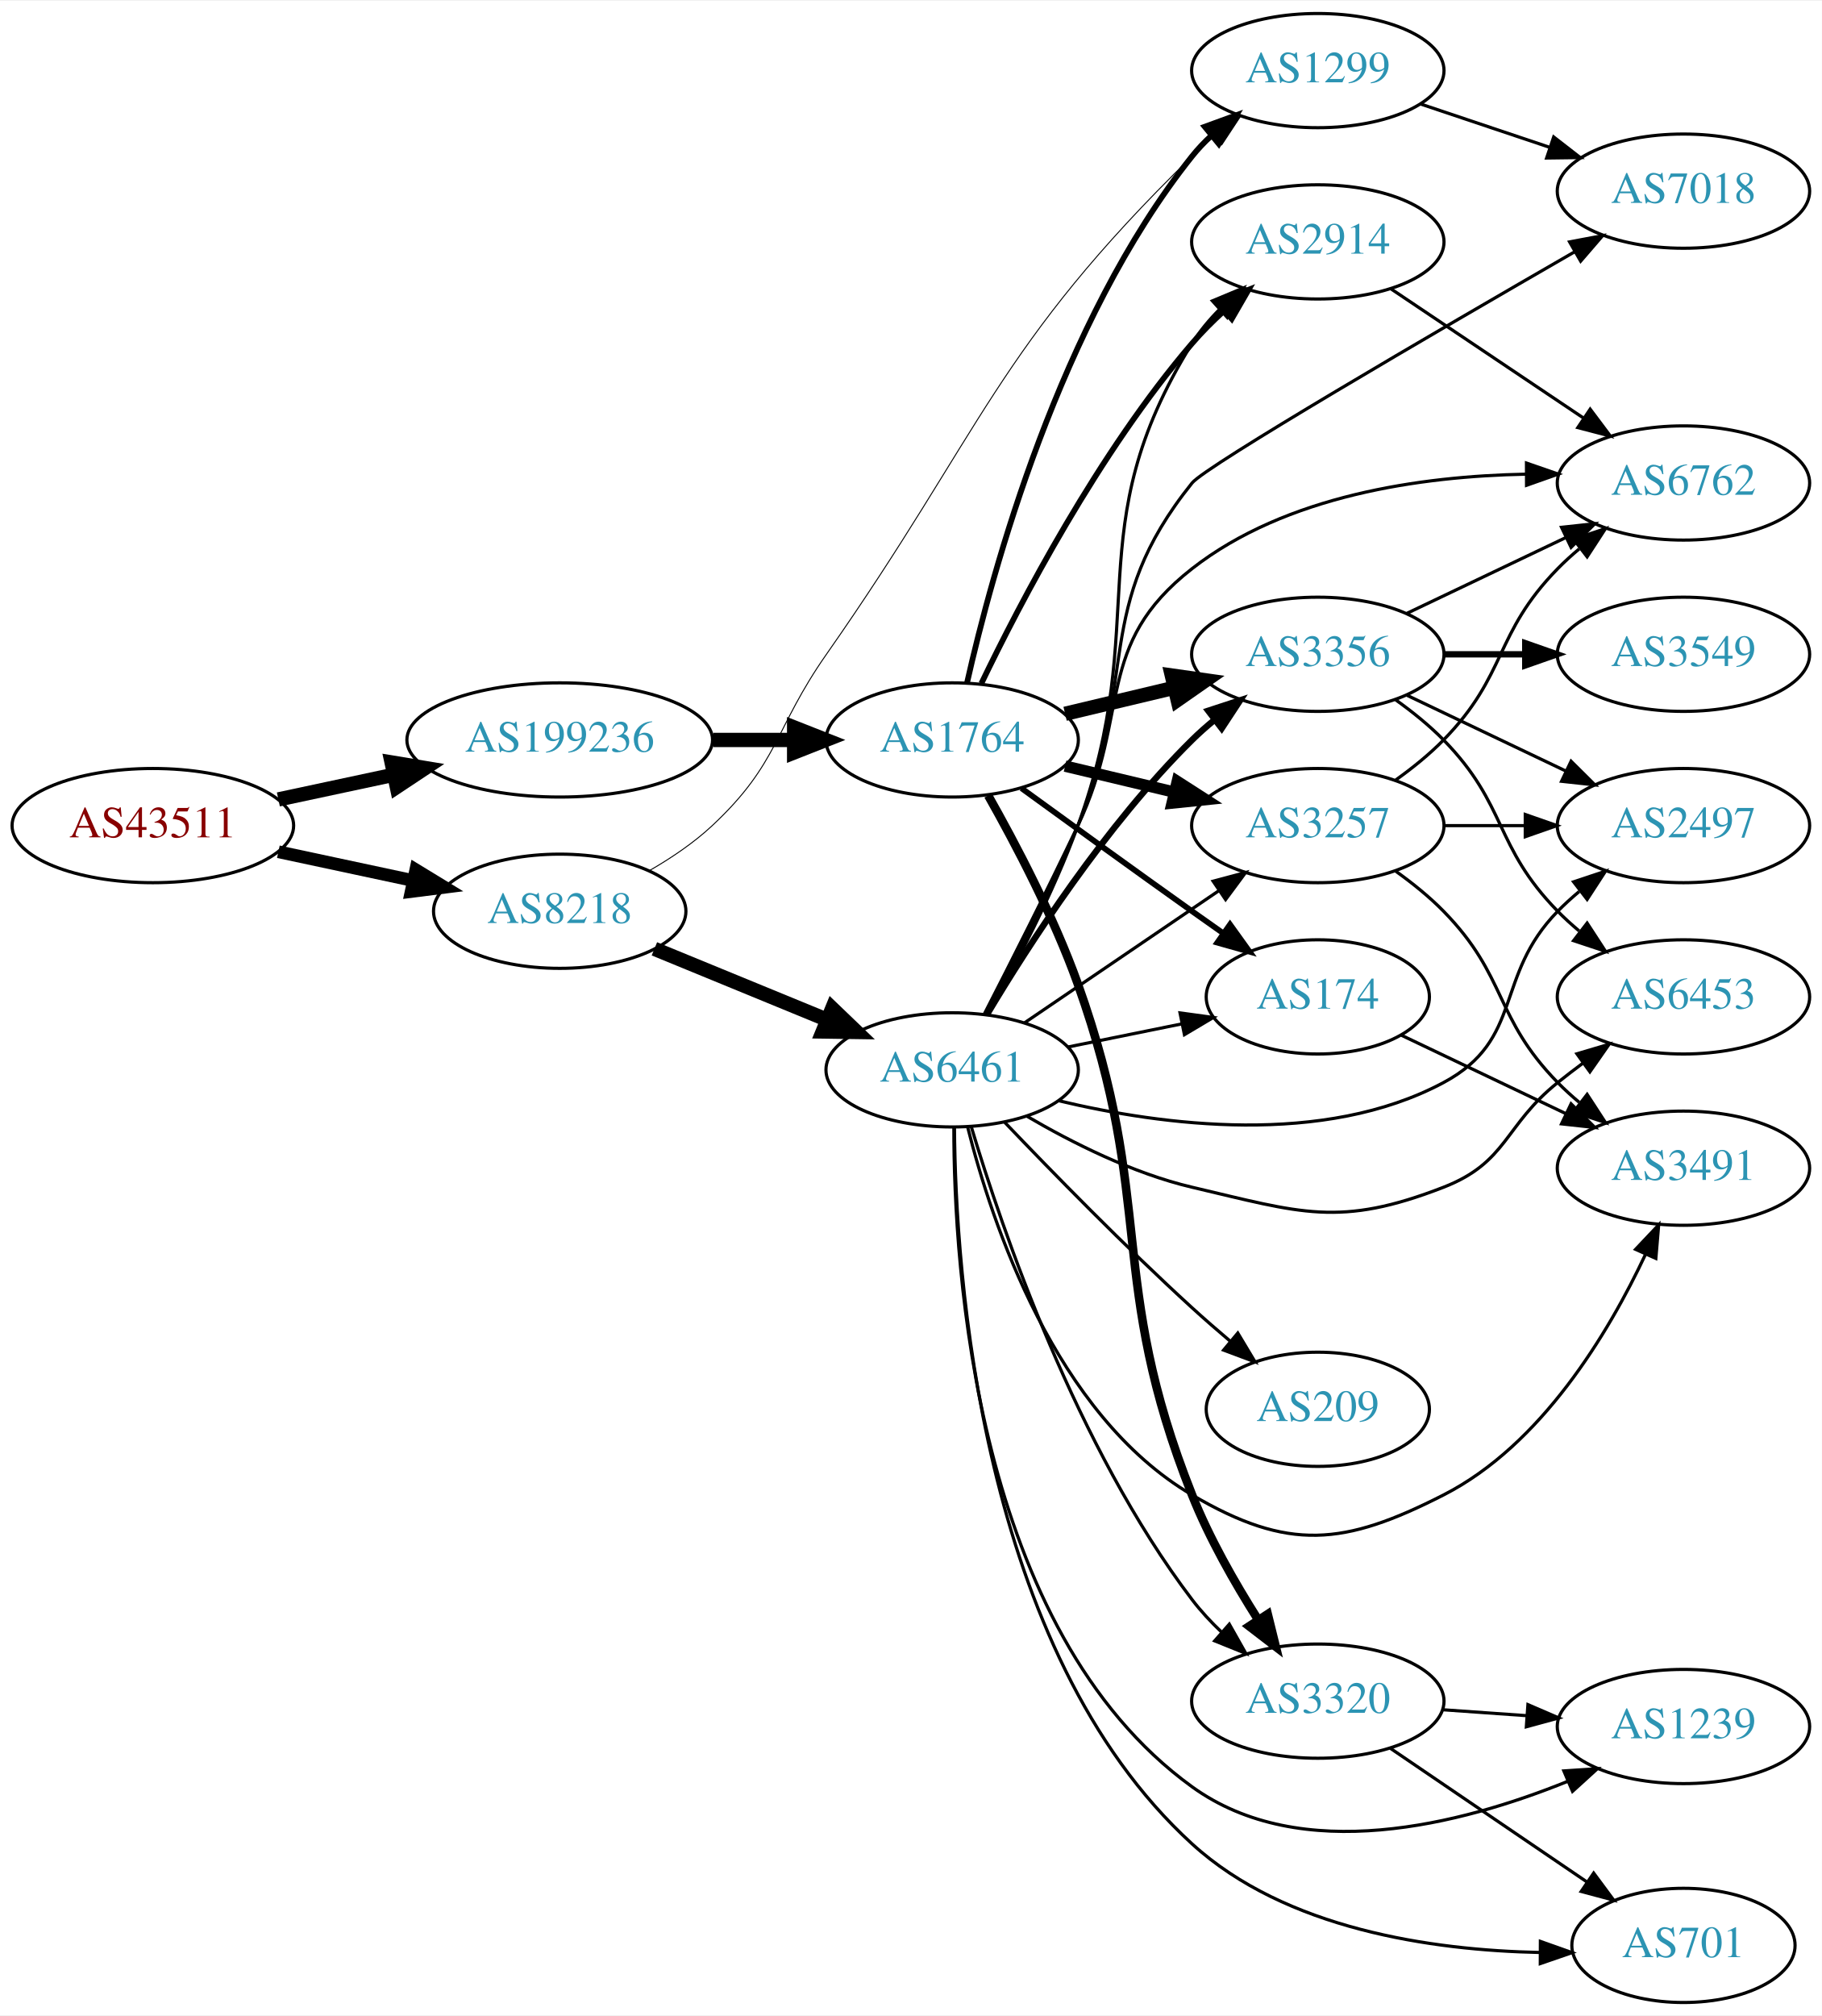
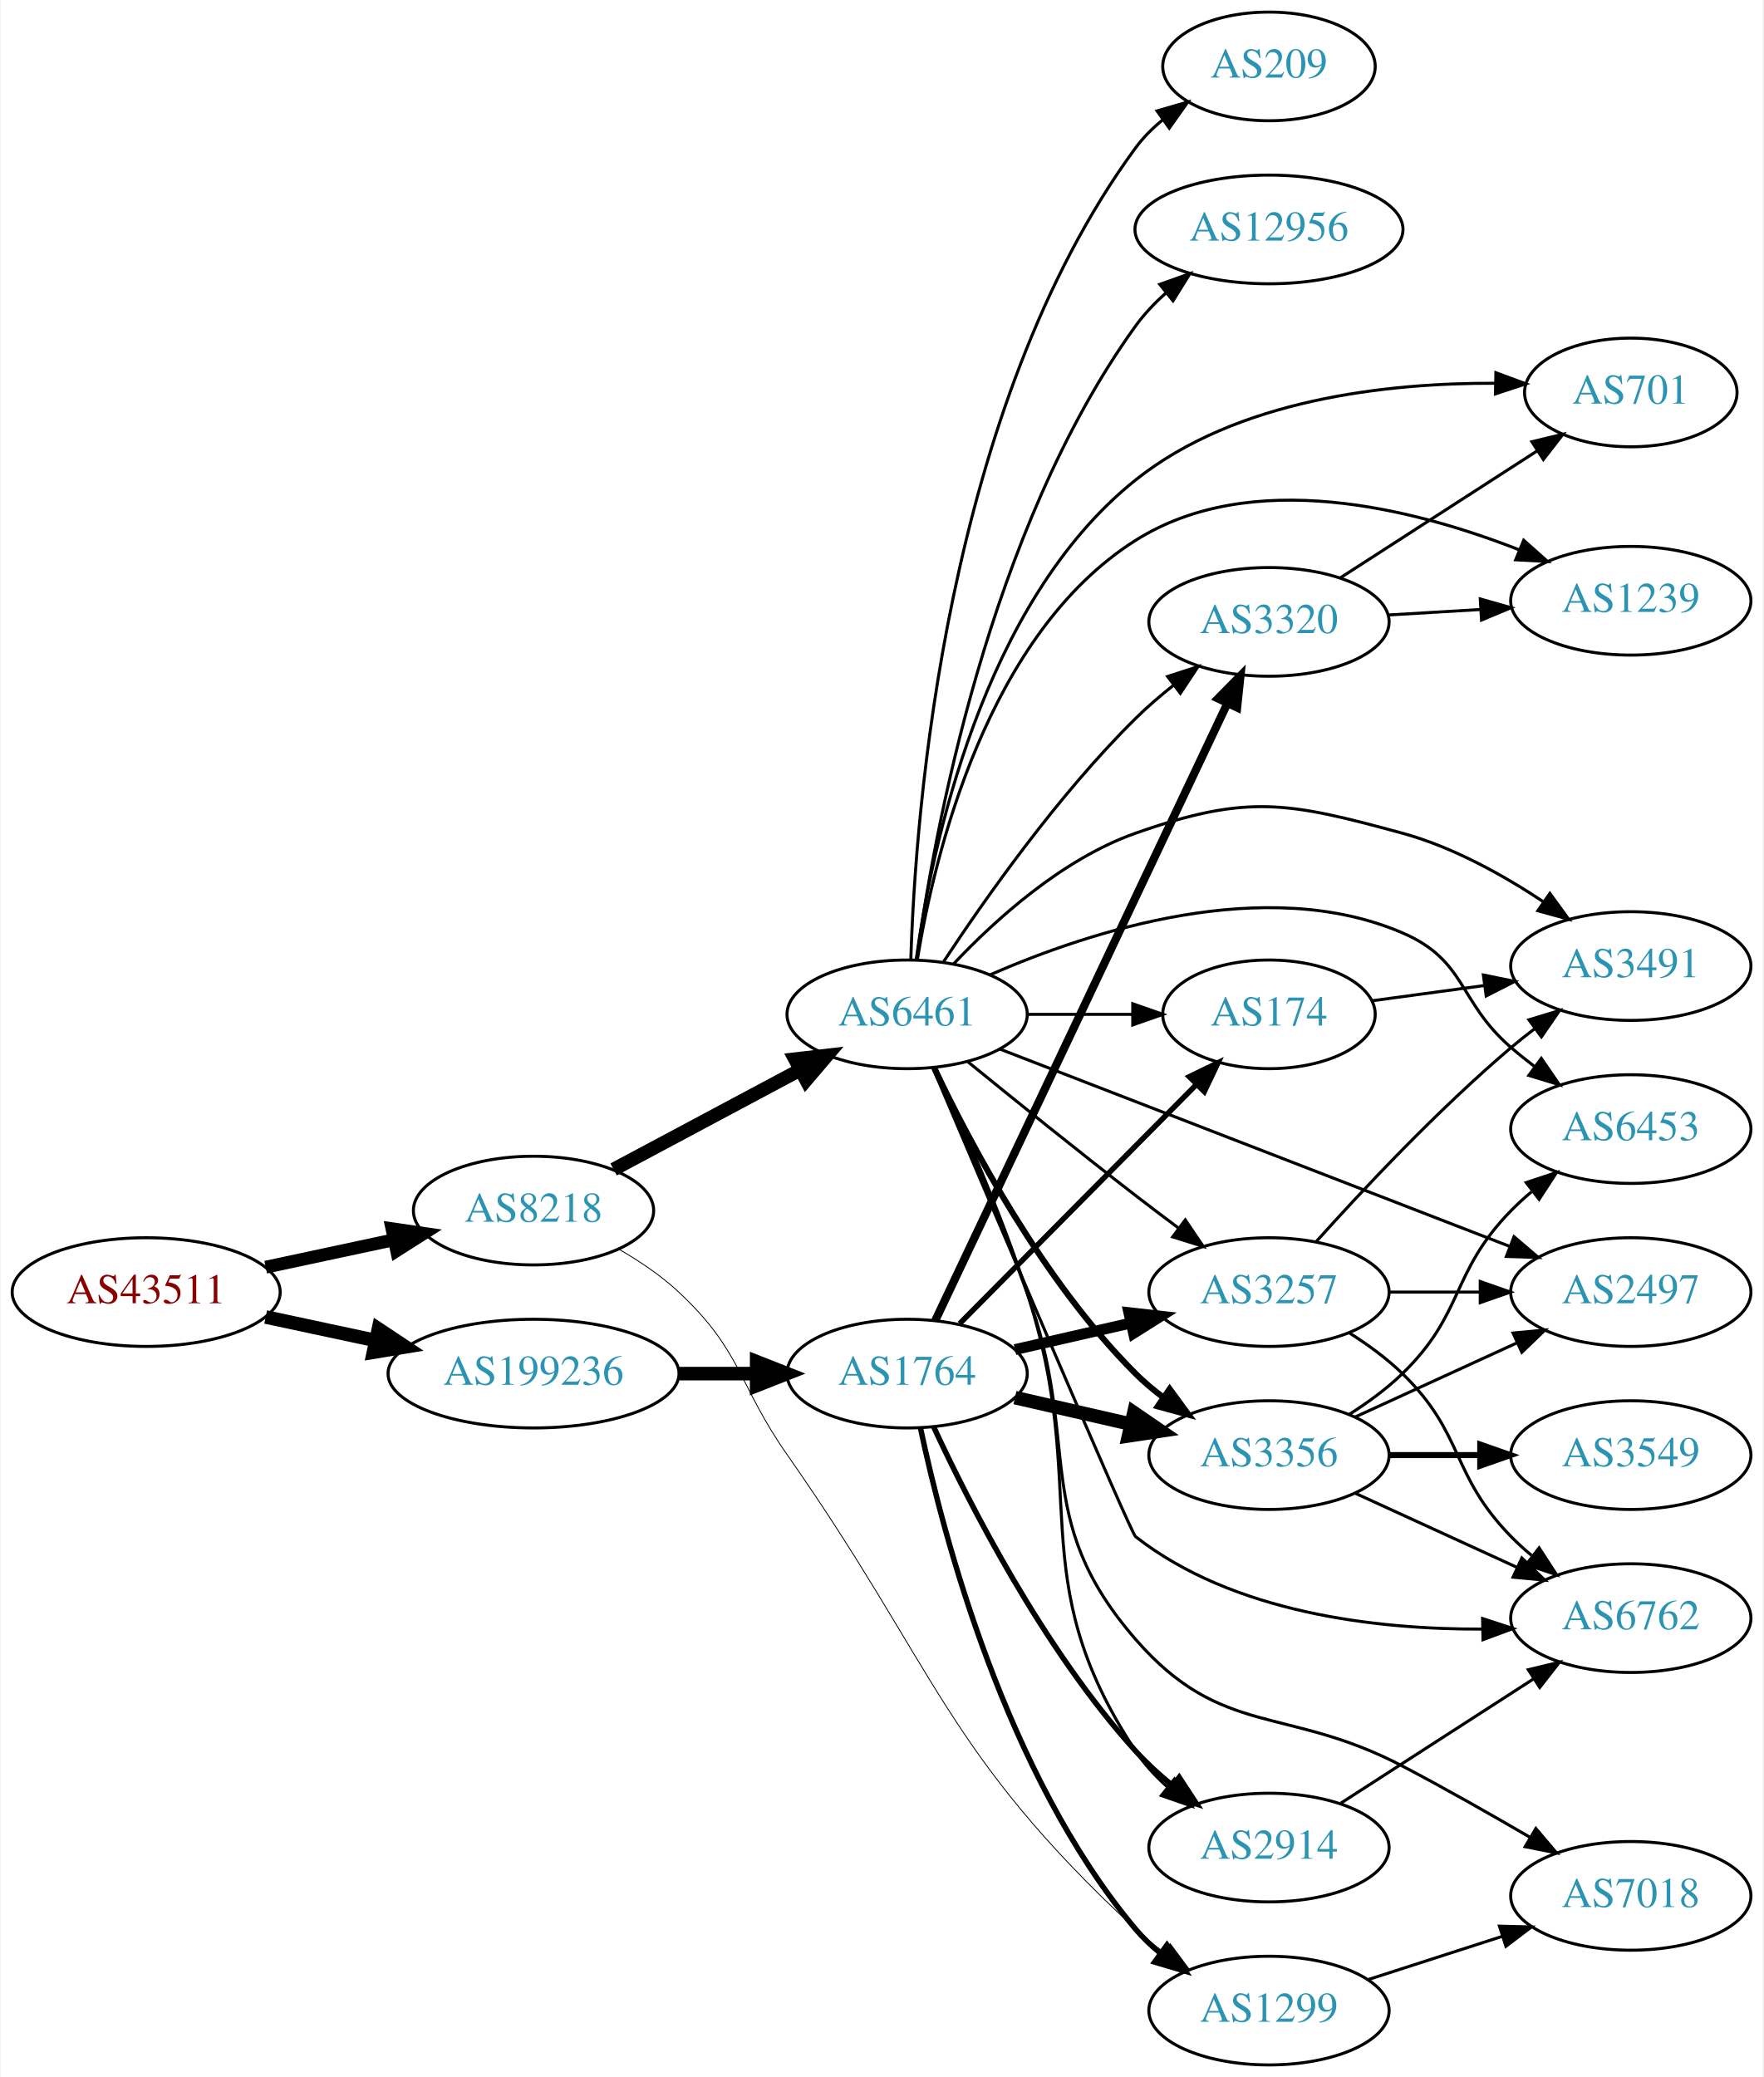
- <svg xmlns="http://www.w3.org/2000/svg" xmlns:xlink="http://www.w3.org/1999/xlink" width="574pt" height="635pt" viewBox="0.00 0.00 574.46 635.00">
-   <g id="graph0" class="graph" transform="scale(1 1) rotate(0) translate(4 631)">
-     <polygon fill="white" stroke="none" points="-4,4 -4,-631 570.463,-631 570.463,4 -4,4" />
+ <svg xmlns="http://www.w3.org/2000/svg" xmlns:xlink="http://www.w3.org/1999/xlink" width="584pt" height="688pt" viewBox="0.00 0.00 583.56 688.00">
+   <g id="graph0" class="graph" transform="scale(1 1) rotate(0) translate(4 684)">
+     <polygon fill="white" stroke="none" points="-4,4 -4,-684 579.562,-684 579.562,4 -4,4" />
    <g id="node1" class="node">
      <g id="a_node1">
        <a xlink:href="/asn/43511" xlink:title="AS43511 ~ EMARSYS eMarketing Systems AG [AT]">
-           <ellipse fill="#ffffff" stroke="black" cx="44.196" cy="-371" rx="44.393" ry="18" />
-           <text text-anchor="middle" x="44.196" y="-367.3" font-family="Times,serif" font-size="14.00" fill="#880000">AS43511</text>
+           <ellipse fill="#ffffff" stroke="black" cx="44.196" cy="-256" rx="44.393" ry="18" />
+           <text text-anchor="middle" x="44.196" y="-252.3" font-family="Times,serif" font-size="14.00" fill="#880000">AS43511</text>
        </a>
      </g>
    </g>
    <g id="node2" class="node">
      <g id="a_node2">
        <a xlink:href="/asn/8218" xlink:title="AS8218 ~ legacy Neotelecoms [FR]">
-           <ellipse fill="#ffffff" stroke="black" cx="172.488" cy="-344" rx="39.794" ry="18" />
-           <text text-anchor="middle" x="172.488" y="-340.3" font-family="Times,serif" font-size="14.00" fill="#2c94b3">AS8218</text>
+           <ellipse fill="#ffffff" stroke="black" cx="172.488" cy="-283" rx="39.794" ry="18" />
+           <text text-anchor="middle" x="172.488" y="-279.3" font-family="Times,serif" font-size="14.00" fill="#2c94b3">AS8218</text>
        </a>
      </g>
    </g>
    <g id="edge1" class="edge">
-       <path fill="none" stroke="black" stroke-width="4" d="M83.774,-362.752C97.199,-359.882 112.38,-356.637 126.293,-353.662" />
-       <polygon fill="black" stroke="black" stroke-width="4" points="127.109,-357.067 136.156,-351.554 125.646,-350.222 127.109,-357.067" />
+       <path fill="none" stroke="black" stroke-width="4.25" d="M83.774,-264.248C97.199,-267.118 112.38,-270.363 126.293,-273.338" />
+       <polygon fill="black" stroke="black" stroke-width="4.25" points="125.6,-276.992 136.156,-275.446 127.155,-269.719 125.6,-276.992" />
    </g>
    <g id="node3" class="node">
      <g id="a_node3">
        <a xlink:href="/asn/199236" xlink:title="AS199236 ~ Emarsys eMarketing Systems AG [AT]">
-           <ellipse fill="#ffffff" stroke="black" cx="172.488" cy="-398" rx="48.192" ry="18" />
-           <text text-anchor="middle" x="172.488" y="-394.3" font-family="Times,serif" font-size="14.00" fill="#2c94b3">AS199236</text>
+           <ellipse fill="#ffffff" stroke="black" cx="172.488" cy="-229" rx="48.192" ry="18" />
+           <text text-anchor="middle" x="172.488" y="-225.3" font-family="Times,serif" font-size="14.00" fill="#2c94b3">AS199236</text>
        </a>
      </g>
    </g>
    <g id="edge2" class="edge">
-       <path fill="none" stroke="black" stroke-width="4.5" d="M83.774,-379.248C95.222,-381.695 107.945,-384.415 120.071,-387.008" />
-       <polygon fill="black" stroke="black" stroke-width="4.5" points="119.473,-390.906 130.075,-389.146 121.119,-383.205 119.473,-390.906" />
+       <path fill="none" stroke="black" stroke-width="4.5" d="M83.774,-247.752C95.222,-245.305 107.945,-242.585 120.071,-239.992" />
+       <polygon fill="black" stroke="black" stroke-width="4.5" points="121.119,-243.795 130.075,-237.854 119.473,-236.094 121.119,-243.795" />
    </g>
    <g id="node4" class="node">
      <g id="a_node4">
        <a xlink:href="/asn/6461" xlink:title="AS6461 ~ Zayo Bandwidth [US]">
-           <ellipse fill="#ffffff" stroke="black" cx="296.23" cy="-294" rx="39.794" ry="18" />
-           <text text-anchor="middle" x="296.23" y="-290.3" font-family="Times,serif" font-size="14.00" fill="#2c94b3">AS6461</text>
+           <ellipse fill="#ffffff" stroke="black" cx="296.23" cy="-348" rx="39.794" ry="18" />
+           <text text-anchor="middle" x="296.23" y="-344.3" font-family="Times,serif" font-size="14.00" fill="#2c94b3">AS6461</text>
        </a>
      </g>
    </g>
    <g id="edge3" class="edge">
-       <path fill="none" stroke="black" stroke-width="4.5" d="M202.339,-332.151C218.595,-325.474 239.11,-317.049 256.723,-309.815" />
-       <polygon fill="black" stroke="black" stroke-width="4.5" points="258.41,-313.379 266.164,-305.938 255.418,-306.094 258.41,-313.379" />
+       <path fill="none" stroke="black" stroke-width="4.5" d="M199.009,-296.626C216.946,-306.203 241.15,-319.126 260.795,-329.615" />
+       <polygon fill="black" stroke="black" stroke-width="4.5" points="259.067,-333.155 269.743,-334.392 262.776,-326.208 259.067,-333.155" />
    </g>
    <g id="node5" class="node">
      <g id="a_node5">
        <a xlink:href="/asn/1299" xlink:title="AS1299 ~ Telia Carrier [EU]">
-           <ellipse fill="#ffffff" stroke="black" cx="411.523" cy="-609" rx="39.794" ry="18" />
-           <text text-anchor="middle" x="411.523" y="-605.3" font-family="Times,serif" font-size="14.00" fill="#2c94b3">AS1299</text>
+           <ellipse fill="#ffffff" stroke="black" cx="416.073" cy="-18" rx="39.794" ry="18" />
+           <text text-anchor="middle" x="416.073" y="-14.3" font-family="Times,serif" font-size="14.00" fill="#2c94b3">AS1299</text>
        </a>
      </g>
    </g>
    <g id="edge4" class="edge">
-       <path fill="none" stroke="black" stroke-width="0.3" d="M200.867,-356.866C207.741,-360.829 214.8,-365.594 220.584,-371 241.656,-390.697 240.043,-401.369 256.584,-425 306.228,-495.923 309.943,-521.511 371.877,-582 374.017,-584.091 376.335,-586.135 378.735,-588.104" />
-       <polygon fill="black" stroke="black" stroke-width="0.3" points="377.003,-591.184 387.078,-594.462 381.246,-585.616 377.003,-591.184" />
-     </g>
-     <g id="node20" class="node">
-       <g id="a_node20">
+       <path fill="none" stroke="black" stroke-width="0.281" d="M200.867,-270.134C207.741,-266.171 214.8,-261.406 220.584,-256 241.656,-236.303 240.043,-225.631 256.584,-202 306.228,-131.077 308.416,-103.884 371.877,-45 374.784,-42.303 377.998,-39.721 381.322,-37.299" />
+       <polygon fill="black" stroke="black" stroke-width="0.281" points="383.381,-40.132 389.701,-31.628 379.457,-34.335 383.381,-40.132" />
+     </g>
+     <g id="node21" class="node">
+       <g id="a_node21">
        <a xlink:href="/asn/1764" xlink:title="AS1764 ~ NEXTLAYER-AS [AT]">
-           <ellipse fill="#ffffff" stroke="black" cx="296.23" cy="-398" rx="39.794" ry="18" />
-           <text text-anchor="middle" x="296.23" y="-394.3" font-family="Times,serif" font-size="14.00" fill="#2c94b3">AS1764</text>
-         </a>
-       </g>
-     </g>
-     <g id="edge22" class="edge">
-       <path fill="none" stroke="black" stroke-width="4.5" d="M220.905,-398C229.259,-398 237.969,-398 246.361,-398" />
-       <polygon fill="black" stroke="black" stroke-width="4.5" points="246.396,-401.938 256.396,-398 246.396,-394.063 246.396,-401.938" />
+           <ellipse fill="#ffffff" stroke="black" cx="296.23" cy="-229" rx="39.794" ry="18" />
+           <text text-anchor="middle" x="296.23" y="-225.3" font-family="Times,serif" font-size="14.00" fill="#2c94b3">AS1764</text>
+         </a>
+       </g>
+     </g>
+     <g id="edge23" class="edge">
+       <path fill="none" stroke="black" stroke-width="4.5" d="M220.905,-229C229.259,-229 237.969,-229 246.361,-229" />
+       <polygon fill="black" stroke="black" stroke-width="4.5" points="246.396,-232.938 256.396,-229 246.396,-225.063 246.396,-232.938" />
    </g>
    <g id="node6" class="node">
      <g id="a_node6">
-         <a xlink:href="/asn/3356" xlink:title="AS3356 ~ Level 3 Parent, LLC [US]">
-           <ellipse fill="#ffffff" stroke="black" cx="411.523" cy="-425" rx="39.794" ry="18" />
-           <text text-anchor="middle" x="411.523" y="-421.3" font-family="Times,serif" font-size="14.00" fill="#2c94b3">AS3356</text>
+         <a xlink:href="/asn/2497" xlink:title="AS2497 ~ Internet Initiative Japan Inc. [JP]">
+           <ellipse fill="#ffffff" stroke="black" cx="535.915" cy="-256" rx="39.794" ry="18" />
+           <text text-anchor="middle" x="535.915" y="-252.3" font-family="Times,serif" font-size="14.00" fill="#2c94b3">AS2497</text>
        </a>
      </g>
    </g>
    <g id="edge5" class="edge">
-       <path fill="none" stroke="black" stroke-width="2" d="M307.28,-311.569C320.329,-333.427 344.675,-371.142 371.877,-398 374.006,-400.103 376.316,-402.155 378.71,-404.129" />
-       <polygon fill="black" stroke="black" stroke-width="2" points="376.972,-407.206 387.042,-410.498 381.223,-401.644 376.972,-407.206" />
+       <path fill="none" stroke="black" d="M326.853,-336.534C369.491,-320.03 448.238,-289.55 495.671,-271.19" />
+       <polygon fill="black" stroke="black" points="497.231,-274.339 505.294,-267.465 494.705,-267.811 497.231,-274.339" />
    </g>
    <g id="node7" class="node">
      <g id="a_node7">
        <a xlink:href="/asn/174" xlink:title="AS174 ~ Cogent Communications [US]">
-           <ellipse fill="#ffffff" stroke="black" cx="411.523" cy="-317" rx="35.194" ry="18" />
-           <text text-anchor="middle" x="411.523" y="-313.3" font-family="Times,serif" font-size="14.00" fill="#2c94b3">AS174</text>
+           <ellipse fill="#ffffff" stroke="black" cx="416.073" cy="-348" rx="35.194" ry="18" />
+           <text text-anchor="middle" x="416.073" y="-344.3" font-family="Times,serif" font-size="14.00" fill="#2c94b3">AS174</text>
        </a>
      </g>
    </g>
    <g id="edge6" class="edge">
-       <path fill="none" stroke="black" d="M332.766,-301.214C344.109,-303.517 356.77,-306.087 368.527,-308.474" />
-       <polygon fill="black" stroke="black" points="368.074,-311.953 378.57,-310.513 369.466,-305.093 368.074,-311.953" />
+       <path fill="none" stroke="black" d="M336.143,-348C347.23,-348 359.389,-348 370.771,-348" />
+       <polygon fill="black" stroke="black" points="370.953,-351.5 380.953,-348 370.953,-344.5 370.953,-351.5" />
    </g>
    <g id="node8" class="node">
      <g id="a_node8">
-         <a xlink:href="/asn/2497" xlink:title="AS2497 ~ Internet Initiative Japan Inc. [JP]">
-           <ellipse fill="#ffffff" stroke="black" cx="526.816" cy="-371" rx="39.794" ry="18" />
-           <text text-anchor="middle" x="526.816" y="-367.3" font-family="Times,serif" font-size="14.00" fill="#2c94b3">AS2497</text>
+         <a xlink:href="/asn/3356" xlink:title="AS3356 ~ Level 3 Parent, LLC [US]">
+           <ellipse fill="#ffffff" stroke="black" cx="416.073" cy="-202" rx="39.794" ry="18" />
+           <text text-anchor="middle" x="416.073" y="-198.3" font-family="Times,serif" font-size="14.00" fill="#2c94b3">AS3356</text>
        </a>
      </g>
    </g>
    <g id="edge7" class="edge">
-       <path fill="none" stroke="black" d="M329.721,-284.292C362.434,-276.466 413.338,-269.753 451.17,-290 476.601,-303.61 466.997,-323.383 487.17,-344 489.262,-346.139 491.546,-348.218 493.922,-350.21" />
-       <polygon fill="black" stroke="black" points="492.166,-353.275 502.222,-356.611 496.441,-347.732 492.166,-353.275" />
+       <path fill="none" stroke="black" stroke-width="2" d="M305.241,-330.132C317.068,-305.222 341.156,-259.671 371.877,-229 374.683,-226.198 377.832,-223.549 381.117,-221.086" />
+       <polygon fill="black" stroke="black" stroke-width="2" points="383.186,-223.911 389.446,-215.363 379.222,-218.141 383.186,-223.911" />
    </g>
    <g id="node9" class="node">
      <g id="a_node9">
-         <a xlink:href="/asn/7018" xlink:title="AS7018 ~ AT&amp;T Services, Inc. [US]">
-           <ellipse fill="#ffffff" stroke="black" cx="526.816" cy="-571" rx="39.794" ry="18" />
-           <text text-anchor="middle" x="526.816" y="-567.3" font-family="Times,serif" font-size="14.00" fill="#2c94b3">AS7018</text>
+         <a xlink:href="/asn/1239" xlink:title="AS1239 ~ Sprint [US]">
+           <ellipse fill="#ffffff" stroke="black" cx="535.915" cy="-485" rx="39.794" ry="18" />
+           <text text-anchor="middle" x="535.915" y="-481.3" font-family="Times,serif" font-size="14.00" fill="#2c94b3">AS1239</text>
        </a>
      </g>
    </g>
    <g id="edge8" class="edge">
-       <path fill="none" stroke="black" d="M306.867,-311.402C315.17,-326.794 327.16,-350.002 335.877,-371 355.275,-417.73 340.183,-439.56 371.877,-479 376.201,-484.381 448.441,-526.475 492.403,-551.822" />
-       <polygon fill="black" stroke="black" points="490.907,-555 501.32,-556.957 494.401,-548.934 490.907,-555" />
+       <path fill="none" stroke="black" d="M299.62,-366.192C305.212,-400.452 322.633,-473.887 371.877,-505 410.221,-529.226 463.851,-515.631 498.973,-501.858" />
+       <polygon fill="black" stroke="black" points="500.441,-505.038 508.36,-497.999 497.78,-498.564 500.441,-505.038" />
    </g>
    <g id="node10" class="node">
      <g id="a_node10">
-         <a xlink:href="/asn/3320" xlink:title="AS3320 ~ DTAG [DE]">
-           <ellipse fill="#ffffff" stroke="black" cx="411.523" cy="-95" rx="39.794" ry="18" />
-           <text text-anchor="middle" x="411.523" y="-91.3" font-family="Times,serif" font-size="14.00" fill="#2c94b3">AS3320</text>
+         <a xlink:href="/asn/3491" xlink:title="AS3491 ~ PCCW Global, Inc. [US]">
+           <ellipse fill="#ffffff" stroke="black" cx="535.915" cy="-364" rx="39.794" ry="18" />
+           <text text-anchor="middle" x="535.915" y="-360.3" font-family="Times,serif" font-size="14.00" fill="#2c94b3">AS3491</text>
        </a>
      </g>
    </g>
    <g id="edge9" class="edge">
-       <path fill="none" stroke="black" d="M302.277,-276.003C311.935,-243.763 335.371,-175.044 371.877,-127 374.619,-123.391 377.843,-119.927 381.239,-116.699" />
-       <polygon fill="black" stroke="black" points="383.62,-119.266 388.831,-110.042 379.005,-114.003 383.62,-119.266" />
+       <path fill="none" stroke="black" d="M311.568,-364.652C325.33,-379.251 347.568,-399.441 371.877,-408 408.932,-421.046 422.368,-418.339 460.269,-408 476.936,-403.453 493.672,-394.131 507.06,-385.233" />
+       <polygon fill="black" stroke="black" points="509.11,-388.071 515.341,-379.501 505.126,-382.315 509.11,-388.071" />
    </g>
    <g id="node11" class="node">
      <g id="a_node11">
-         <a xlink:href="/asn/2914" xlink:title="AS2914 ~ NTT America, Inc. [US]">
-           <ellipse fill="#ffffff" stroke="black" cx="411.523" cy="-555" rx="39.794" ry="18" />
-           <text text-anchor="middle" x="411.523" y="-551.3" font-family="Times,serif" font-size="14.00" fill="#2c94b3">AS2914</text>
+         <a xlink:href="/asn/6762" xlink:title="AS6762 ~ TELECOM ITALIA SPARKLE S.p.A. [IT]">
+           <ellipse fill="#ffffff" stroke="black" cx="535.915" cy="-148" rx="39.794" ry="18" />
+           <text text-anchor="middle" x="535.915" y="-144.3" font-family="Times,serif" font-size="14.00" fill="#2c94b3">AS6762</text>
        </a>
      </g>
    </g>
    <g id="edge10" class="edge">
-       <path fill="none" stroke="black" d="M307.505,-311.523C316.098,-326.799 328.156,-349.775 335.877,-371 359.608,-436.242 335.242,-464.028 371.877,-523 374.268,-526.85 377.284,-530.457 380.572,-533.76" />
-       <polygon fill="black" stroke="black" points="378.286,-536.411 388.066,-540.485 382.96,-531.201 378.286,-536.411" />
+       <path fill="none" stroke="black" d="M304.741,-330.291C323.352,-286.451 370.226,-176.291 371.877,-175 404.272,-149.661 451.509,-144.234 486.808,-144.364" />
+       <polygon fill="black" stroke="black" points="486.823,-147.864 496.887,-144.551 486.953,-140.866 486.823,-147.864" />
    </g>
    <g id="node12" class="node">
      <g id="a_node12">
-         <a xlink:href="/asn/6453" xlink:title="AS6453 ~ TATA COMMUNICATIONS (AMERICA) INC [US]">
-           <ellipse fill="#ffffff" stroke="black" cx="526.816" cy="-317" rx="39.794" ry="18" />
-           <text text-anchor="middle" x="526.816" y="-313.3" font-family="Times,serif" font-size="14.00" fill="#2c94b3">AS6453</text>
+         <a xlink:href="/asn/3320" xlink:title="AS3320 ~ DTAG [DE]">
+           <ellipse fill="#ffffff" stroke="black" cx="416.073" cy="-478" rx="39.794" ry="18" />
+           <text text-anchor="middle" x="416.073" y="-474.3" font-family="Times,serif" font-size="14.00" fill="#2c94b3">AS3320</text>
        </a>
      </g>
    </g>
    <g id="edge11" class="edge">
-       <path fill="none" stroke="black" d="M319.72,-279.432C334.022,-271.055 353.287,-261.354 371.877,-257 406.189,-248.963 418.326,-244.224 451.17,-257 471.398,-264.869 470.236,-276.422 487.17,-290 489.724,-292.048 492.423,-294.115 495.16,-296.146" />
-       <polygon fill="black" stroke="black" points="493.218,-299.06 503.376,-302.07 497.312,-293.383 493.218,-299.06" />
+       <path fill="none" stroke="black" d="M308.32,-365.466C321.858,-386.036 346.148,-420.613 371.877,-446 375.682,-449.755 379.947,-453.432 384.276,-456.877" />
+       <polygon fill="black" stroke="black" points="382.493,-459.918 392.574,-463.178 386.726,-454.343 382.493,-459.918" />
    </g>
    <g id="node13" class="node">
      <g id="a_node13">
-         <a xlink:href="/asn/6762" xlink:title="AS6762 ~ TELECOM ITALIA SPARKLE S.p.A. [IT]">
-           <ellipse fill="#ffffff" stroke="black" cx="526.816" cy="-479" rx="39.794" ry="18" />
-           <text text-anchor="middle" x="526.816" y="-475.3" font-family="Times,serif" font-size="14.00" fill="#2c94b3">AS6762</text>
+         <a xlink:href="/asn/701" xlink:title="AS701 ~ UUNET [US]">
+           <ellipse fill="#ffffff" stroke="black" cx="535.915" cy="-554" rx="35.194" ry="18" />
+           <text text-anchor="middle" x="535.915" y="-550.3" font-family="Times,serif" font-size="14.00" fill="#2c94b3">AS701</text>
        </a>
      </g>
    </g>
    <g id="edge12" class="edge">
-       <path fill="none" stroke="black" d="M306.37,-311.623C314.356,-327.155 326.158,-350.447 335.877,-371 352.717,-406.615 340.83,-427.75 371.877,-452 401.495,-475.134 444.127,-481.139 477.02,-481.777" />
-       <polygon fill="black" stroke="black" points="477.318,-485.278 487.329,-481.811 477.341,-478.278 477.318,-485.278" />
+       <path fill="none" stroke="black" d="M299.23,-366.167C304.262,-402.544 320.929,-484.315 371.877,-525 405.41,-551.778 455.267,-557.189 491.011,-557.045" />
+       <polygon fill="black" stroke="black" points="491.222,-560.542 501.155,-556.855 491.091,-553.543 491.222,-560.542" />
    </g>
    <g id="node14" class="node">
      <g id="a_node14">
        <a xlink:href="/asn/3257" xlink:title="AS3257 ~ GTT [DE]">
-           <ellipse fill="#ffffff" stroke="black" cx="411.523" cy="-371" rx="39.794" ry="18" />
-           <text text-anchor="middle" x="411.523" y="-367.3" font-family="Times,serif" font-size="14.00" fill="#2c94b3">AS3257</text>
+           <ellipse fill="#ffffff" stroke="black" cx="416.073" cy="-256" rx="39.794" ry="18" />
+           <text text-anchor="middle" x="416.073" y="-252.3" font-family="Times,serif" font-size="14.00" fill="#2c94b3">AS3257</text>
        </a>
      </g>
    </g>
    <g id="edge13" class="edge">
-       <path fill="none" stroke="black" d="M319.074,-308.846C336.471,-320.67 361.019,-337.354 380.302,-350.46" />
-       <polygon fill="black" stroke="black" points="378.508,-353.473 388.746,-356.199 382.443,-347.683 378.508,-353.473" />
+       <path fill="none" stroke="black" d="M316.397,-332.25C331.378,-320.023 352.791,-302.731 371.877,-288 376.402,-284.507 381.235,-280.854 385.968,-277.317" />
+       <polygon fill="black" stroke="black" points="388.352,-279.907 394.295,-271.136 384.179,-274.286 388.352,-279.907" />
    </g>
    <g id="node15" class="node">
      <g id="a_node15">
-         <a xlink:href="/asn/3491" xlink:title="AS3491 ~ PCCW Global, Inc. [US]">
-           <ellipse fill="#ffffff" stroke="black" cx="526.816" cy="-263" rx="39.794" ry="18" />
-           <text text-anchor="middle" x="526.816" y="-259.3" font-family="Times,serif" font-size="14.00" fill="#2c94b3">AS3491</text>
+         <a xlink:href="/asn/2914" xlink:title="AS2914 ~ NTT America, Inc. [US]">
+           <ellipse fill="#ffffff" stroke="black" cx="416.073" cy="-72" rx="39.794" ry="18" />
+           <text text-anchor="middle" x="416.073" y="-68.3" font-family="Times,serif" font-size="14.00" fill="#2c94b3">AS2914</text>
        </a>
      </g>
    </g>
    <g id="edge14" class="edge">
-       <path fill="none" stroke="black" d="M301.096,-276.028C308.689,-245.742 328.713,-185.364 371.877,-160 402.26,-142.146 419.779,-143.982 451.17,-160 482.081,-175.773 503.17,-210.992 514.847,-235.84" />
-       <polygon fill="black" stroke="black" points="511.72,-237.42 519.001,-245.117 518.109,-234.56 511.72,-237.42" />
+       <path fill="none" stroke="black" d="M305.675,-330.351C314.175,-312.07 327.232,-282.519 335.877,-256 357.394,-189.994 333.663,-161.961 371.877,-104 374.757,-99.632 378.447,-95.642 382.454,-92.075" />
+       <polygon fill="black" stroke="black" points="384.768,-94.706 390.422,-85.746 380.415,-89.225 384.768,-94.706" />
    </g>
    <g id="node16" class="node">
      <g id="a_node16">
-         <a xlink:href="/asn/1239" xlink:title="AS1239 ~ Sprint [US]">
-           <ellipse fill="#ffffff" stroke="black" cx="526.816" cy="-87" rx="39.794" ry="18" />
-           <text text-anchor="middle" x="526.816" y="-83.3" font-family="Times,serif" font-size="14.00" fill="#2c94b3">AS1239</text>
+         <a xlink:href="/asn/7018" xlink:title="AS7018 ~ AT&amp;T Services, Inc. [US]">
+           <ellipse fill="#ffffff" stroke="black" cx="535.915" cy="-56" rx="39.794" ry="18" />
+           <text text-anchor="middle" x="535.915" y="-52.3" font-family="Times,serif" font-size="14.00" fill="#2c94b3">AS7018</text>
        </a>
      </g>
    </g>
    <g id="edge15" class="edge">
-       <path fill="none" stroke="black" d="M296.762,-275.926C296.722,-231.573 303.561,-117.382 371.877,-68 406.24,-43.161 456.568,-56.065 490.222,-69.68" />
-       <polygon fill="black" stroke="black" points="489.098,-73.005 499.67,-73.697 491.837,-66.563 489.098,-73.005" />
+       <path fill="none" stroke="black" d="M305.289,-330.217C313.482,-311.83 326.298,-282.196 335.877,-256 354.268,-205.7 336.752,-181.43 371.877,-141 400.402,-108.166 421.752,-119.204 460.269,-99 474.366,-91.605 489.644,-82.927 502.685,-75.309" />
+       <polygon fill="black" stroke="black" points="504.468,-78.321 511.314,-70.235 500.92,-72.287 504.468,-78.321" />
    </g>
    <g id="node17" class="node">
      <g id="a_node17">
-         <a xlink:href="/asn/701" xlink:title="AS701 ~ UUNET [US]">
-           <ellipse fill="#ffffff" stroke="black" cx="526.816" cy="-18" rx="35.194" ry="18" />
-           <text text-anchor="middle" x="526.816" y="-14.3" font-family="Times,serif" font-size="14.00" fill="#2c94b3">AS701</text>
+         <a xlink:href="/asn/6453" xlink:title="AS6453 ~ TATA COMMUNICATIONS (AMERICA) INC [US]">
+           <ellipse fill="#ffffff" stroke="black" cx="535.915" cy="-310" rx="39.794" ry="18" />
+           <text text-anchor="middle" x="535.915" y="-306.3" font-family="Times,serif" font-size="14.00" fill="#2c94b3">AS6453</text>
        </a>
      </g>
    </g>
    <g id="edge16" class="edge">
-       <path fill="none" stroke="black" d="M296.951,-275.761C297.312,-230.265 304.943,-111.047 371.877,-50 401.395,-23.078 447.478,-16.48 481.536,-15.767" />
-       <polygon fill="black" stroke="black" points="481.705,-19.266 491.688,-15.718 481.672,-12.266 481.705,-19.266" />
+       <path fill="none" stroke="black" d="M323.729,-361.111C356.921,-375.608 414.936,-394.499 460.269,-375 481.64,-365.808 478.643,-352.184 496.269,-337 498.749,-334.863 501.398,-332.735 504.102,-330.665" />
+       <polygon fill="black" stroke="black" points="506.272,-333.414 512.266,-324.678 502.132,-327.769 506.272,-333.414" />
    </g>
    <g id="node18" class="node">
      <g id="a_node18">
-         <a xlink:href="/asn/209" xlink:title="AS209 ~ CenturyLink Communications, LLC [US]">
-           <ellipse fill="#ffffff" stroke="black" cx="411.523" cy="-187" rx="35.194" ry="18" />
-           <text text-anchor="middle" x="411.523" y="-183.3" font-family="Times,serif" font-size="14.00" fill="#2c94b3">AS209</text>
+         <a xlink:href="/asn/12956" xlink:title="AS12956 ~ TELXIUS [ES]">
+           <ellipse fill="#ffffff" stroke="black" cx="416.073" cy="-608" rx="44.393" ry="18" />
+           <text text-anchor="middle" x="416.073" y="-604.3" font-family="Times,serif" font-size="14.00" fill="#2c94b3">AS12956</text>
        </a>
      </g>
    </g>
    <g id="edge17" class="edge">
-       <path fill="none" stroke="black" d="M312.811,-277.451C327.619,-261.942 350.707,-238.317 371.877,-219 375.719,-215.494 379.872,-211.882 383.982,-208.404" />
-       <polygon fill="black" stroke="black" points="386.292,-211.035 391.737,-201.946 381.813,-205.656 386.292,-211.035" />
-     </g>
-     <g id="edge36" class="edge">
-       <path fill="none" stroke="black" d="M443.781,-598.516C456.43,-594.273 471.208,-589.316 484.71,-584.788" />
-       <polygon fill="black" stroke="black" points="485.899,-588.08 494.267,-581.582 483.673,-581.444 485.899,-588.08" />
-     </g>
-     <g id="edge20" class="edge">
-       <path fill="none" stroke="black" d="M439.66,-412.066C454.654,-404.919 473.475,-395.948 489.698,-388.215" />
-       <polygon fill="black" stroke="black" points="491.38,-391.291 498.901,-383.829 488.368,-384.972 491.38,-391.291" />
-     </g>
-     <g id="edge19" class="edge">
-       <path fill="none" stroke="black" d="M436.117,-410.611C441.373,-406.852 446.705,-402.563 451.17,-398 471.342,-377.383 466.997,-364.617 487.17,-344 489.262,-341.861 491.546,-339.782 493.922,-337.79" />
-       <polygon fill="black" stroke="black" points="496.441,-340.268 502.222,-331.389 492.166,-334.725 496.441,-340.268" />
-     </g>
-     <g id="edge21" class="edge">
-       <path fill="none" stroke="black" d="M439.66,-437.934C454.654,-445.081 473.475,-454.052 489.698,-461.785" />
-       <polygon fill="black" stroke="black" points="488.368,-465.028 498.901,-466.171 491.38,-458.709 488.368,-465.028" />
+       <path fill="none" stroke="black" d="M299.347,-365.952C304.908,-406.775 323.029,-508.267 371.877,-576 374.729,-579.955 378.216,-583.629 381.961,-586.971" />
+       <polygon fill="black" stroke="black" points="379.902,-589.807 389.887,-593.351 384.291,-584.354 379.902,-589.807" />
    </g>
    <g id="node19" class="node">
      <g id="a_node19">
+         <a xlink:href="/asn/209" xlink:title="AS209 ~ CenturyLink Communications, LLC [US]">
+           <ellipse fill="#ffffff" stroke="black" cx="416.073" cy="-662" rx="35.194" ry="18" />
+           <text text-anchor="middle" x="416.073" y="-658.3" font-family="Times,serif" font-size="14.00" fill="#2c94b3">AS209</text>
+         </a>
+       </g>
+     </g>
+     <g id="edge18" class="edge">
+       <path fill="none" stroke="black" d="M297.455,-366.077C298.927,-414.467 308.806,-549.095 371.877,-635 374.408,-638.449 377.526,-641.558 380.917,-644.333" />
+       <polygon fill="black" stroke="black" points="379.002,-647.265 389.181,-650.205 383.056,-641.559 379.002,-647.265" />
+     </g>
+     <g id="edge37" class="edge">
+       <path fill="none" stroke="black" d="M448.963,-28.283C462.587,-32.677 478.673,-37.864 493.222,-42.555" />
+       <polygon fill="black" stroke="black" points="492.408,-45.97 503,-45.708 494.557,-39.308 492.408,-45.97" />
+     </g>
+     <g id="edge33" class="edge">
+       <path fill="none" stroke="black" d="M450.212,-352.499C461.7,-354.059 474.816,-355.84 487.24,-357.527" />
+       <polygon fill="black" stroke="black" points="487.082,-361.038 497.462,-358.915 488.024,-354.101 487.082,-361.038" />
+     </g>
+     <g id="edge21" class="edge">
+       <path fill="none" stroke="black" d="M444.702,-214.661C460.659,-221.973 480.929,-231.261 498.212,-239.181" />
+       <polygon fill="black" stroke="black" points="496.91,-242.435 507.459,-243.419 499.827,-236.071 496.91,-242.435" />
+     </g>
+     <g id="edge20" class="edge">
+       <path fill="none" stroke="black" d="M444.702,-189.339C460.659,-182.027 480.929,-172.739 498.212,-164.819" />
+       <polygon fill="black" stroke="black" points="499.827,-167.929 507.459,-160.581 496.91,-161.565 499.827,-167.929" />
+     </g>
+     <g id="edge22" class="edge">
+       <path fill="none" stroke="black" d="M442.602,-215.462C448.765,-219.362 455.066,-223.948 460.269,-229 480.962,-249.094 476.096,-262.383 496.269,-283 498.362,-285.139 500.645,-287.218 503.022,-289.21" />
+       <polygon fill="black" stroke="black" points="501.265,-292.275 511.321,-295.611 505.54,-286.732 501.265,-292.275" />
+     </g>
+     <g id="node20" class="node">
+       <g id="a_node20">
        <a xlink:href="/asn/3549" xlink:title="AS3549 ~ Level 3 Parent, LLC [US]">
-           <ellipse fill="#ffffff" stroke="black" cx="526.816" cy="-425" rx="39.794" ry="18" />
-           <text text-anchor="middle" x="526.816" y="-421.3" font-family="Times,serif" font-size="14.00" fill="#2c94b3">AS3549</text>
-         </a>
-       </g>
-     </g>
-     <g id="edge18" class="edge">
-       <path fill="none" stroke="black" stroke-width="2" d="M451.195,-425C459.398,-425 468.162,-425 476.694,-425" />
-       <polygon fill="black" stroke="black" stroke-width="2" points="476.934,-428.5 486.934,-425 476.933,-421.5 476.934,-428.5" />
+           <ellipse fill="#ffffff" stroke="black" cx="535.915" cy="-202" rx="39.794" ry="18" />
+           <text text-anchor="middle" x="535.915" y="-198.3" font-family="Times,serif" font-size="14.00" fill="#2c94b3">AS3549</text>
+         </a>
+       </g>
+     </g>
+     <g id="edge19" class="edge">
+       <path fill="none" stroke="black" stroke-width="2" d="M455.985,-202C465.539,-202 475.888,-202 485.851,-202" />
+       <polygon fill="black" stroke="black" stroke-width="2" points="486.043,-205.5 496.043,-202 486.043,-198.5 486.043,-205.5" />
+     </g>
+     <g id="edge32" class="edge">
+       <path fill="none" stroke="black" d="M455.659,-480.292C465.425,-480.872 476.042,-481.503 486.236,-482.108" />
+       <polygon fill="black" stroke="black" points="486.052,-485.604 496.242,-482.703 486.468,-478.616 486.052,-485.604" />
+     </g>
+     <g id="edge31" class="edge">
+       <path fill="none" stroke="black" d="M439.794,-492.654C458.321,-504.602 484.644,-521.579 504.904,-534.645" />
+       <polygon fill="black" stroke="black" points="503.154,-537.681 513.455,-540.16 506.948,-531.799 503.154,-537.681" />
+     </g>
+     <g id="edge34" class="edge">
+       <path fill="none" stroke="black" d="M455.985,-256C465.539,-256 475.888,-256 485.851,-256" />
+       <polygon fill="black" stroke="black" points="486.043,-259.5 496.043,-256 486.043,-252.5 486.043,-259.5" />
+     </g>
+     <g id="edge36" class="edge">
+       <path fill="none" stroke="black" d="M431.719,-272.725C447.02,-289.765 472.117,-316.523 496.269,-337 498.766,-339.117 501.426,-341.232 504.138,-343.293" />
+       <polygon fill="black" stroke="black" points="502.175,-346.194 512.314,-349.266 506.304,-340.541 502.175,-346.194" />
    </g>
    <g id="edge35" class="edge">
-       <path fill="none" stroke="black" d="M437.948,-304.881C453.251,-297.587 472.974,-288.186 489.856,-280.14" />
-       <polygon fill="black" stroke="black" points="491.375,-283.293 498.896,-275.831 488.363,-276.974 491.375,-283.293" />
+       <path fill="none" stroke="black" d="M442.602,-242.538C448.765,-238.638 455.066,-234.052 460.269,-229 480.962,-208.906 476.096,-195.617 496.269,-175 498.362,-172.861 500.645,-170.782 503.022,-168.79" />
+       <polygon fill="black" stroke="black" points="505.54,-171.268 511.321,-162.389 501.265,-165.725 505.54,-171.268" />
+     </g>
+     <g id="edge30" class="edge">
+       <path fill="none" stroke="black" d="M439.794,-86.654C457.971,-98.377 483.653,-114.94 503.751,-127.901" />
+       <polygon fill="black" stroke="black" points="501.963,-130.913 512.264,-133.391 505.757,-125.03 501.963,-130.913" />
+     </g>
+     <g id="edge28" class="edge">
+       <path fill="none" stroke="black" stroke-width="1.8" d="M300.674,-210.86C308.17,-175.469 328.855,-96.204 371.877,-45 374.294,-42.122 377.1,-39.456 380.098,-37.01" />
+       <polygon fill="black" stroke="black" stroke-width="1.8" points="382.287,-39.746 388.349,-31.057 378.191,-34.07 382.287,-39.746" />
+     </g>
+     <g id="edge24" class="edge">
+       <path fill="none" stroke="black" stroke-width="1.8" d="M313.616,-245.546C334.045,-266.177 369.083,-301.559 392.163,-324.866" />
+       <polygon fill="black" stroke="black" stroke-width="1.8" points="389.679,-327.332 399.203,-331.974 394.653,-322.406 389.679,-327.332" />
+     </g>
+     <g id="edge27" class="edge">
+       <path fill="none" stroke="black" stroke-width="4.5" d="M331.949,-221.045C343.949,-218.296 357.57,-215.175 370.263,-212.267" />
+       <polygon fill="black" stroke="black" stroke-width="4.5" points="371.326,-216.063 380.194,-209.991 369.567,-208.387 371.326,-216.063" />
+     </g>
+     <g id="edge26" class="edge">
+       <path fill="none" stroke="black" stroke-width="2.7" d="M305.517,-246.509C325.794,-289.356 378.023,-399.715 402.307,-451.026" />
+       <polygon fill="black" stroke="black" stroke-width="2.7" points="399.196,-452.635 406.638,-460.177 405.523,-449.641 399.196,-452.635" />
    </g>
    <g id="edge29" class="edge">
-       <path fill="none" stroke="black" d="M450.879,-92.292C459.369,-91.692 468.472,-91.049 477.306,-90.425" />
-       <polygon fill="black" stroke="black" points="477.771,-93.901 487.5,-89.706 477.278,-86.919 477.771,-93.901" />
-     </g>
-     <g id="edge30" class="edge">
-       <path fill="none" stroke="black" d="M434.367,-80.154C451.987,-68.178 476.942,-51.217 496.334,-38.038" />
-       <polygon fill="black" stroke="black" points="498.502,-40.796 504.805,-32.28 494.567,-35.007 498.502,-40.796" />
-     </g>
-     <g id="edge34" class="edge">
-       <path fill="none" stroke="black" d="M434.636,-540.166C451.947,-528.553 476.217,-512.273 495.365,-499.428" />
-       <polygon fill="black" stroke="black" points="497.404,-502.274 503.759,-493.797 493.504,-496.461 497.404,-502.274" />
-     </g>
-     <g id="edge31" class="edge">
-       <path fill="none" stroke="black" d="M451.195,-371C459.398,-371 468.162,-371 476.694,-371" />
-       <polygon fill="black" stroke="black" points="476.934,-374.5 486.934,-371 476.933,-367.5 476.934,-374.5" />
-     </g>
-     <g id="edge32" class="edge">
-       <path fill="none" stroke="black" d="M436.117,-385.389C441.373,-389.148 446.705,-393.437 451.17,-398 471.342,-418.617 466.997,-431.383 487.17,-452 489.262,-454.139 491.546,-456.218 493.922,-458.21" />
-       <polygon fill="black" stroke="black" points="492.166,-461.275 502.222,-464.611 496.441,-455.732 492.166,-461.275" />
-     </g>
-     <g id="edge33" class="edge">
-       <path fill="none" stroke="black" d="M436.117,-356.611C441.373,-352.852 446.705,-348.563 451.17,-344 471.342,-323.383 466.997,-310.617 487.17,-290 489.262,-287.861 491.546,-285.782 493.922,-283.79" />
-       <polygon fill="black" stroke="black" points="496.441,-286.268 502.222,-277.389 492.166,-280.725 496.441,-286.268" />
-     </g>
-     <g id="edge28" class="edge">
-       <path fill="none" stroke="black" stroke-width="1.8" d="M300.907,-415.949C308.811,-451.006 330.179,-529.713 371.877,-582 373.695,-584.28 375.755,-586.448 377.955,-588.491" />
-       <polygon fill="black" stroke="black" stroke-width="1.8" points="375.871,-591.309 385.825,-594.939 380.308,-585.894 375.871,-591.309" />
-     </g>
-     <g id="edge26" class="edge">
-       <path fill="none" stroke="black" stroke-width="4.5" d="M331.837,-406.248C342.709,-408.838 354.863,-411.735 366.305,-414.462" />
-       <polygon fill="black" stroke="black" stroke-width="4.5" points="365.487,-418.315 376.128,-416.803 367.313,-410.654 365.487,-418.315" />
-     </g>
-     <g id="edge27" class="edge">
-       <path fill="none" stroke="black" stroke-width="1.8" d="M318.078,-382.778C333.012,-371.909 353.626,-356.975 371.877,-344 375.087,-341.718 378.456,-339.339 381.811,-336.982" />
-       <polygon fill="black" stroke="black" stroke-width="1.8" points="383.839,-339.834 390.021,-331.23 379.823,-334.101 383.839,-339.834" />
+       <path fill="none" stroke="black" stroke-width="3.6" d="M331.949,-236.955C343.949,-239.704 357.57,-242.825 370.263,-245.733" />
+       <polygon fill="black" stroke="black" stroke-width="3.6" points="369.665,-249.187 380.194,-248.009 371.229,-242.364 369.665,-249.187" />
    </g>
    <g id="edge25" class="edge">
-       <path fill="none" stroke="black" stroke-width="2.7" d="M307.572,-380.502C316.207,-365.24 328.29,-342.273 335.877,-321 360.507,-251.938 344.803,-228.141 371.877,-160 377.27,-146.426 385.275,-132.373 392.603,-120.822" />
-       <polygon fill="black" stroke="black" stroke-width="2.7" points="395.729,-122.436 398.271,-112.151 389.87,-118.606 395.729,-122.436" />
-     </g>
-     <g id="edge23" class="edge">
-       <path fill="none" stroke="black" stroke-width="1.8" d="M305.434,-415.801C317.665,-441.224 342.427,-488.652 371.877,-523 374.892,-526.517 378.323,-529.954 381.866,-533.193" />
-       <polygon fill="black" stroke="black" stroke-width="1.8" points="379.822,-536.051 389.685,-539.919 384.387,-530.744 379.822,-536.051" />
-     </g>
-     <g id="edge24" class="edge">
-       <path fill="none" stroke="black" stroke-width="3.6" d="M331.837,-389.752C342.709,-387.162 354.863,-384.265 366.305,-381.538" />
-       <polygon fill="black" stroke="black" stroke-width="3.6" points="367.212,-384.92 376.128,-379.197 365.589,-378.111 367.212,-384.92" />
+       <path fill="none" stroke="black" stroke-width="1.8" d="M304.987,-211.409C316.842,-185.824 341.34,-137.728 371.877,-104 375.465,-100.037 379.61,-96.245 383.883,-92.747" />
+       <polygon fill="black" stroke="black" stroke-width="1.8" points="386.339,-95.274 392.145,-86.412 382.08,-89.719 386.339,-95.274" />
    </g>
  </g>
</svg>
